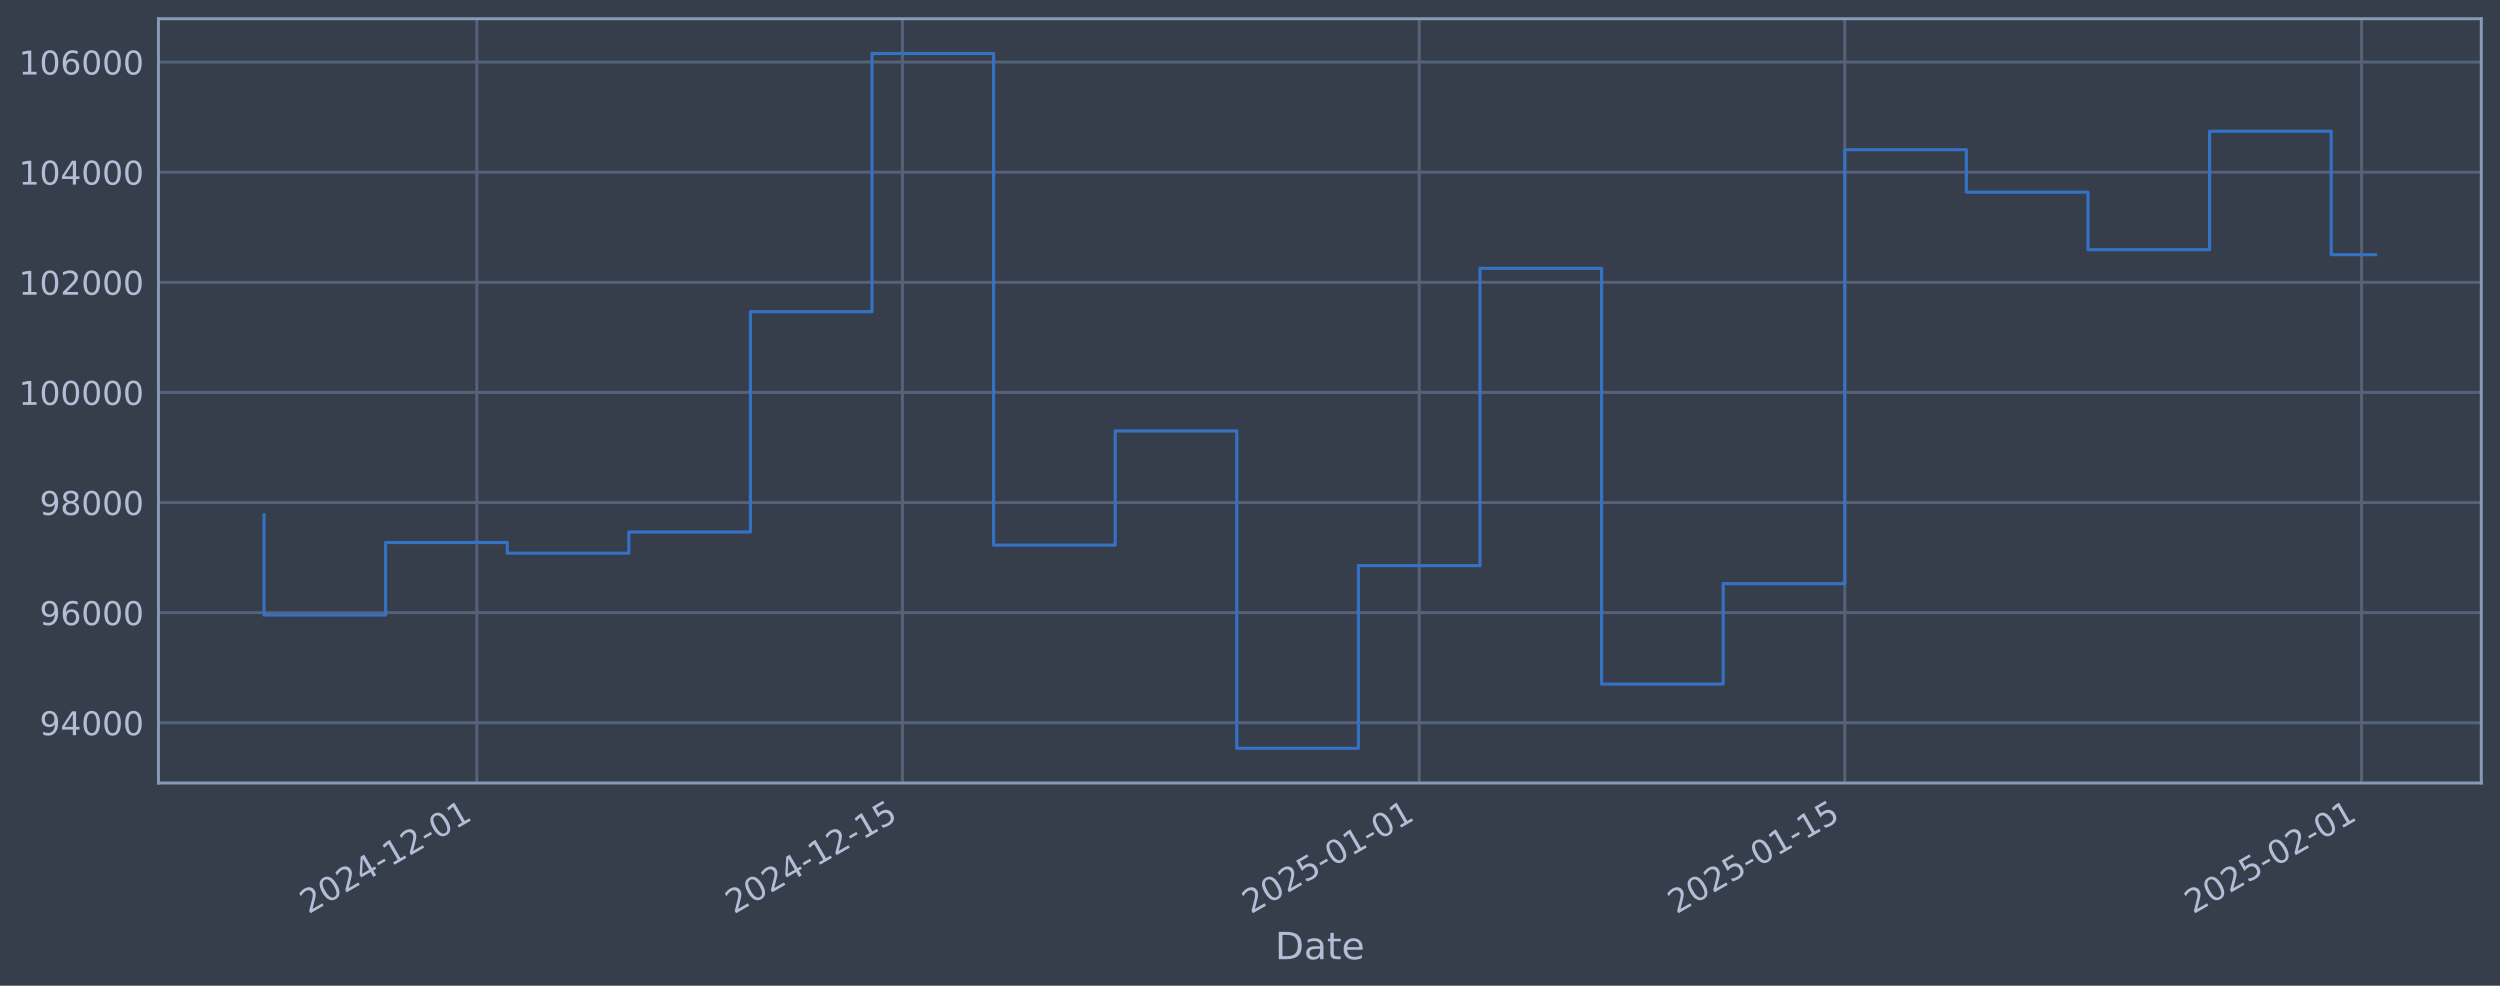
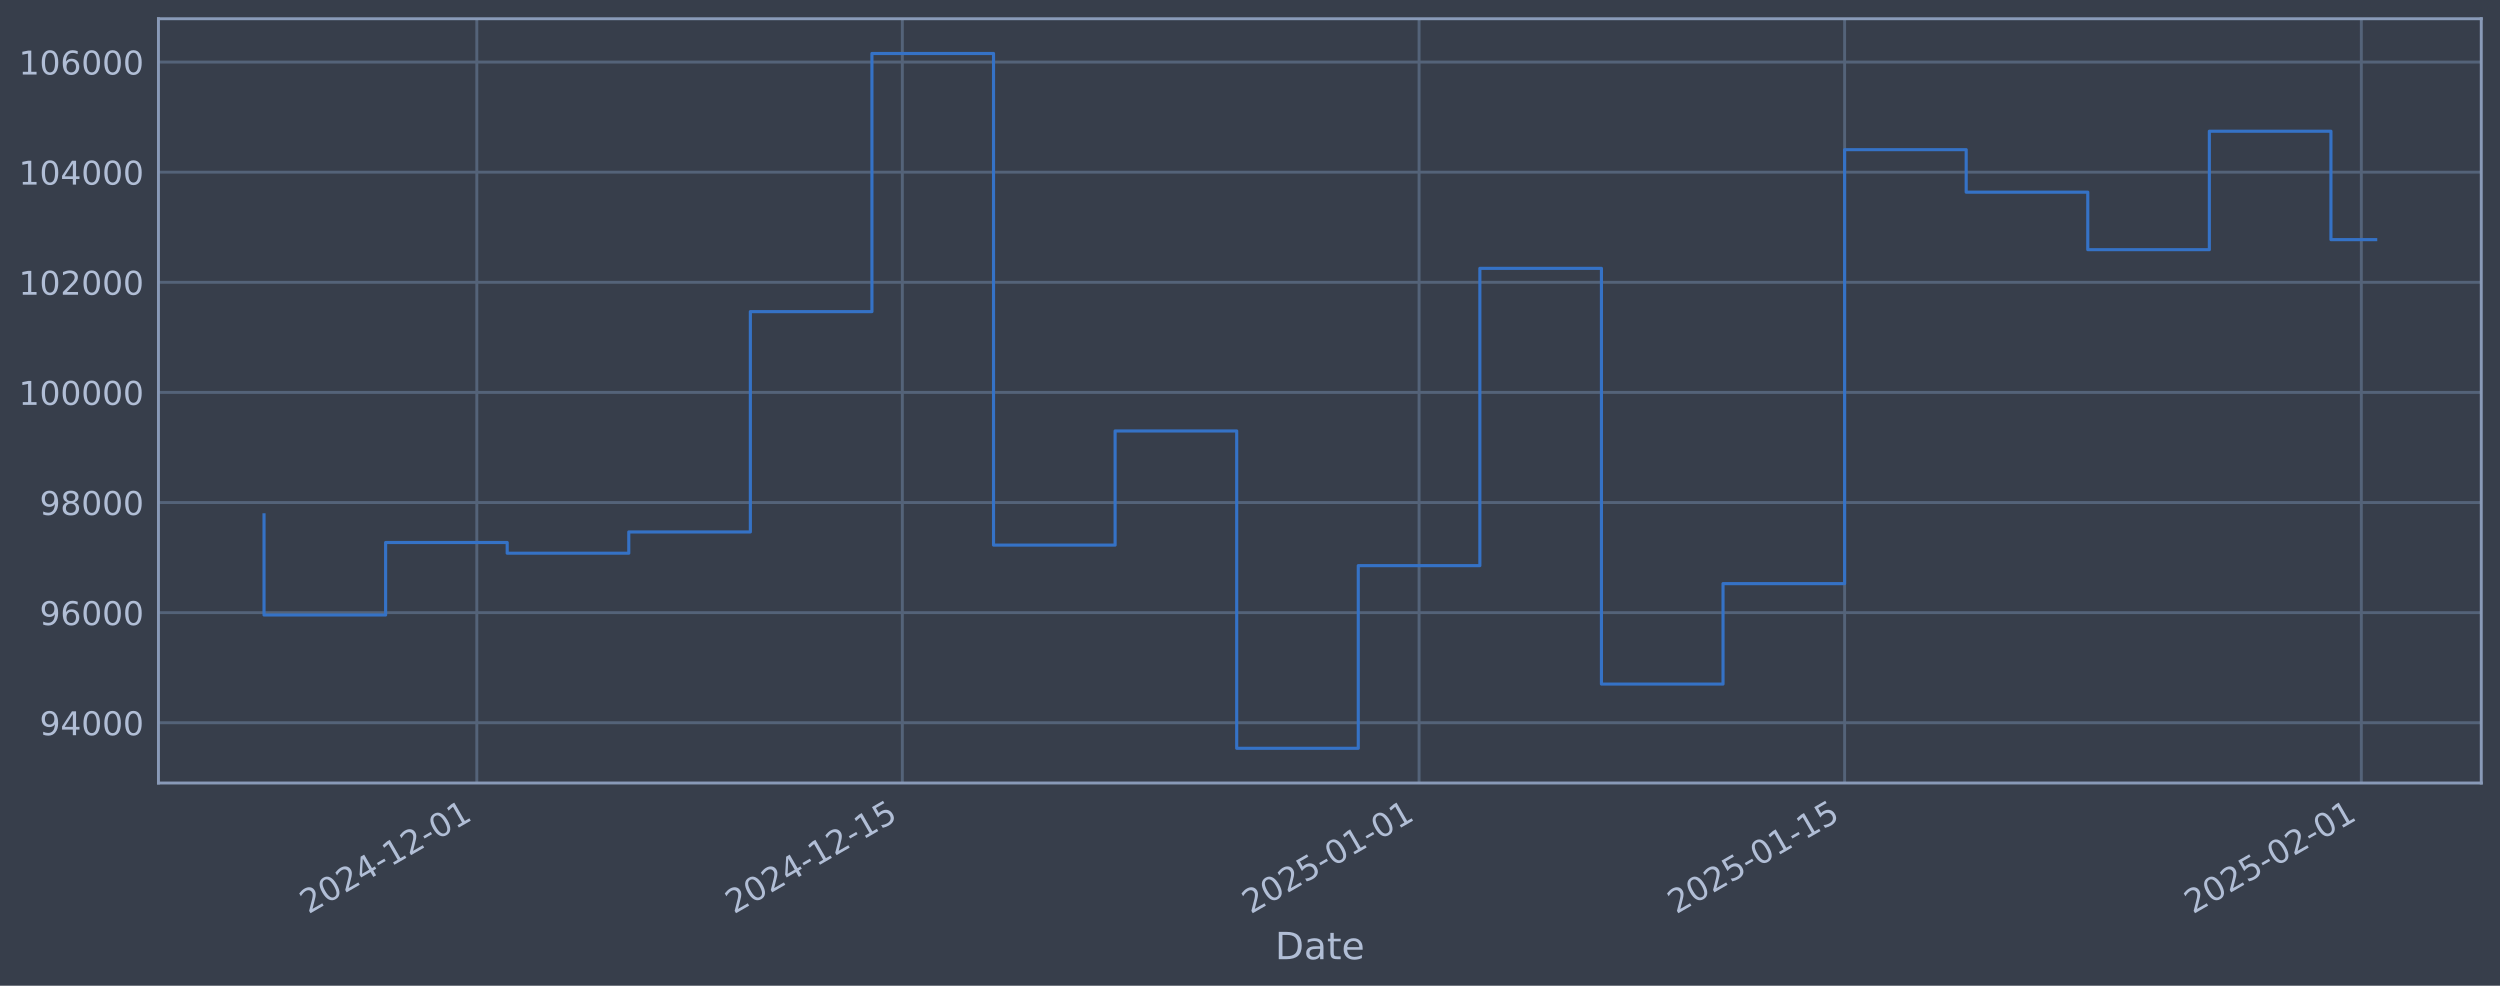
<svg xmlns="http://www.w3.org/2000/svg" xmlns:xlink="http://www.w3.org/1999/xlink" width="960.9pt" height="378.87pt" viewBox="0 0 960.9 378.87" version="1.1">
  <defs>
    <style type="text/css">*{stroke-linejoin: round; stroke-linecap: butt}</style>
  </defs>
  <g id="figure_1">
    <g id="patch_1">
      <path d="M 0 378.87  L 960.9 378.87  L 960.9 0  L 0 0  z " style="fill: #373e4b" />
    </g>
    <g id="axes_1">
      <g id="patch_2">
        <path d="M 60.901 300.96  L 953.701 300.96  L 953.701 7.2  L 60.901 7.2  z " style="fill: #373e4b" />
      </g>
      <g id="matplotlib.axis_1">
        <g id="xtick_1">
          <g id="line2d_1">
-             <path d="M 183.272 300.96  L 183.272 7.2  " clip-path="url(#p09082d9e2a)" style="fill: none; stroke: #546379; stroke-width: 1.12; stroke-linecap: square" />
+             <path d="M 183.263 300.96  L 183.263 7.2  " clip-path="url(#pd898789d0d)" style="fill: none; stroke: #546379; stroke-width: 1.12; stroke-linecap: square" />
          </g>
          <g id="line2d_2" />
          <g id="text_1">
-             <g style="fill: #b1bed6" transform="translate(118.5463 351.4642) rotate(-30) scale(0.126 -0.126)">
+             <g style="fill: #b1bed6" transform="translate(118.537 351.4642) rotate(-30) scale(0.126 -0.126)">
              <defs>
                <path id="DejaVuSans-32" d="M 1228 531  L 3431 531  L 3431 0  L 469 0  L 469 531  Q 828 903 1448 1529  Q 2069 2156 2228 2338  Q 2531 2678 2651 2914  Q 2772 3150 2772 3378  Q 2772 3750 2511 3984  Q 2250 4219 1831 4219  Q 1534 4219 1204 4116  Q 875 4013 500 3803  L 500 4441  Q 881 4594 1212 4672  Q 1544 4750 1819 4750  Q 2544 4750 2975 4387  Q 3406 4025 3406 3419  Q 3406 3131 3298 2873  Q 3191 2616 2906 2266  Q 2828 2175 2409 1742  Q 1991 1309 1228 531  z " transform="scale(0.015625)" />
                <path id="DejaVuSans-30" d="M 2034 4250  Q 1547 4250 1301 3770  Q 1056 3291 1056 2328  Q 1056 1369 1301 889  Q 1547 409 2034 409  Q 2525 409 2770 889  Q 3016 1369 3016 2328  Q 3016 3291 2770 3770  Q 2525 4250 2034 4250  z M 2034 4750  Q 2819 4750 3233 4129  Q 3647 3509 3647 2328  Q 3647 1150 3233 529  Q 2819 -91 2034 -91  Q 1250 -91 836 529  Q 422 1150 422 2328  Q 422 3509 836 4129  Q 1250 4750 2034 4750  z " transform="scale(0.015625)" />
                <path id="DejaVuSans-34" d="M 2419 4116  L 825 1625  L 2419 1625  L 2419 4116  z M 2253 4666  L 3047 4666  L 3047 1625  L 3713 1625  L 3713 1100  L 3047 1100  L 3047 0  L 2419 0  L 2419 1100  L 313 1100  L 313 1709  L 2253 4666  z " transform="scale(0.015625)" />
                <path id="DejaVuSans-2d" d="M 313 2009  L 1997 2009  L 1997 1497  L 313 1497  L 313 2009  z " transform="scale(0.015625)" />
                <path id="DejaVuSans-31" d="M 794 531  L 1825 531  L 1825 4091  L 703 3866  L 703 4441  L 1819 4666  L 2450 4666  L 2450 531  L 3481 531  L 3481 0  L 794 0  L 794 531  z " transform="scale(0.015625)" />
              </defs>
              <use xlink:href="#DejaVuSans-32" />
              <use xlink:href="#DejaVuSans-30" transform="translate(63.62305 0)" />
              <use xlink:href="#DejaVuSans-32" transform="translate(127.2461 0)" />
              <use xlink:href="#DejaVuSans-34" transform="translate(190.8691 0)" />
              <use xlink:href="#DejaVuSans-2d" transform="translate(254.4922 0)" />
              <use xlink:href="#DejaVuSans-31" transform="translate(290.5762 0)" />
              <use xlink:href="#DejaVuSans-32" transform="translate(354.1992 0)" />
              <use xlink:href="#DejaVuSans-2d" transform="translate(417.8223 0)" />
              <use xlink:href="#DejaVuSans-30" transform="translate(453.9062 0)" />
              <use xlink:href="#DejaVuSans-31" transform="translate(517.5293 0)" />
            </g>
          </g>
        </g>
        <g id="xtick_2">
          <g id="line2d_3">
-             <path d="M 346.851 300.96  L 346.851 7.2  " clip-path="url(#p09082d9e2a)" style="fill: none; stroke: #546379; stroke-width: 1.12; stroke-linecap: square" />
+             <path d="M 346.823 300.96  L 346.823 7.2  " clip-path="url(#pd898789d0d)" style="fill: none; stroke: #546379; stroke-width: 1.12; stroke-linecap: square" />
          </g>
          <g id="line2d_4" />
          <g id="text_2">
-             <g style="fill: #b1bed6" transform="translate(282.1252 351.4642) rotate(-30) scale(0.126 -0.126)">
+             <g style="fill: #b1bed6" transform="translate(282.0975 351.4642) rotate(-30) scale(0.126 -0.126)">
              <defs>
                <path id="DejaVuSans-35" d="M 691 4666  L 3169 4666  L 3169 4134  L 1269 4134  L 1269 2991  Q 1406 3038 1543 3061  Q 1681 3084 1819 3084  Q 2600 3084 3056 2656  Q 3513 2228 3513 1497  Q 3513 744 3044 326  Q 2575 -91 1722 -91  Q 1428 -91 1123 -41  Q 819 9 494 109  L 494 744  Q 775 591 1075 516  Q 1375 441 1709 441  Q 2250 441 2565 725  Q 2881 1009 2881 1497  Q 2881 1984 2565 2268  Q 2250 2553 1709 2553  Q 1456 2553 1204 2497  Q 953 2441 691 2322  L 691 4666  z " transform="scale(0.015625)" />
              </defs>
              <use xlink:href="#DejaVuSans-32" />
              <use xlink:href="#DejaVuSans-30" transform="translate(63.62305 0)" />
              <use xlink:href="#DejaVuSans-32" transform="translate(127.2461 0)" />
              <use xlink:href="#DejaVuSans-34" transform="translate(190.8691 0)" />
              <use xlink:href="#DejaVuSans-2d" transform="translate(254.4922 0)" />
              <use xlink:href="#DejaVuSans-31" transform="translate(290.5762 0)" />
              <use xlink:href="#DejaVuSans-32" transform="translate(354.1992 0)" />
              <use xlink:href="#DejaVuSans-2d" transform="translate(417.8223 0)" />
              <use xlink:href="#DejaVuSans-31" transform="translate(453.9062 0)" />
              <use xlink:href="#DejaVuSans-35" transform="translate(517.5293 0)" />
            </g>
          </g>
        </g>
        <g id="xtick_3">
          <g id="line2d_5">
-             <path d="M 545.482 300.96  L 545.482 7.2  " clip-path="url(#p09082d9e2a)" style="fill: none; stroke: #546379; stroke-width: 1.12; stroke-linecap: square" />
+             <path d="M 545.432 300.96  L 545.432 7.2  " clip-path="url(#pd898789d0d)" style="fill: none; stroke: #546379; stroke-width: 1.12; stroke-linecap: square" />
          </g>
          <g id="line2d_6" />
          <g id="text_3">
-             <g style="fill: #b1bed6" transform="translate(480.7567 351.4642) rotate(-30) scale(0.126 -0.126)">
+             <g style="fill: #b1bed6" transform="translate(480.7066 351.4642) rotate(-30) scale(0.126 -0.126)">
              <use xlink:href="#DejaVuSans-32" />
              <use xlink:href="#DejaVuSans-30" transform="translate(63.62305 0)" />
              <use xlink:href="#DejaVuSans-32" transform="translate(127.2461 0)" />
              <use xlink:href="#DejaVuSans-35" transform="translate(190.8691 0)" />
              <use xlink:href="#DejaVuSans-2d" transform="translate(254.4922 0)" />
              <use xlink:href="#DejaVuSans-30" transform="translate(290.5762 0)" />
              <use xlink:href="#DejaVuSans-31" transform="translate(354.1992 0)" />
              <use xlink:href="#DejaVuSans-2d" transform="translate(417.8223 0)" />
              <use xlink:href="#DejaVuSans-30" transform="translate(453.9062 0)" />
              <use xlink:href="#DejaVuSans-31" transform="translate(517.5293 0)" />
            </g>
          </g>
        </g>
        <g id="xtick_4">
          <g id="line2d_7">
-             <path d="M 709.061 300.96  L 709.061 7.2  " clip-path="url(#p09082d9e2a)" style="fill: none; stroke: #546379; stroke-width: 1.12; stroke-linecap: square" />
+             <path d="M 708.993 300.96  L 708.993 7.2  " clip-path="url(#pd898789d0d)" style="fill: none; stroke: #546379; stroke-width: 1.12; stroke-linecap: square" />
          </g>
          <g id="line2d_8" />
          <g id="text_4">
-             <g style="fill: #b1bed6" transform="translate(644.3356 351.4642) rotate(-30) scale(0.126 -0.126)">
+             <g style="fill: #b1bed6" transform="translate(644.2671 351.4642) rotate(-30) scale(0.126 -0.126)">
              <use xlink:href="#DejaVuSans-32" />
              <use xlink:href="#DejaVuSans-30" transform="translate(63.62305 0)" />
              <use xlink:href="#DejaVuSans-32" transform="translate(127.2461 0)" />
              <use xlink:href="#DejaVuSans-35" transform="translate(190.8691 0)" />
              <use xlink:href="#DejaVuSans-2d" transform="translate(254.4922 0)" />
              <use xlink:href="#DejaVuSans-30" transform="translate(290.5762 0)" />
              <use xlink:href="#DejaVuSans-31" transform="translate(354.1992 0)" />
              <use xlink:href="#DejaVuSans-2d" transform="translate(417.8223 0)" />
              <use xlink:href="#DejaVuSans-31" transform="translate(453.9062 0)" />
              <use xlink:href="#DejaVuSans-35" transform="translate(517.5293 0)" />
            </g>
          </g>
        </g>
        <g id="xtick_5">
          <g id="line2d_9">
-             <path d="M 907.693 300.96  L 907.693 7.2  " clip-path="url(#p09082d9e2a)" style="fill: none; stroke: #546379; stroke-width: 1.12; stroke-linecap: square" />
+             <path d="M 907.602 300.96  L 907.602 7.2  " clip-path="url(#pd898789d0d)" style="fill: none; stroke: #546379; stroke-width: 1.12; stroke-linecap: square" />
          </g>
          <g id="line2d_10" />
          <g id="text_5">
-             <g style="fill: #b1bed6" transform="translate(842.9672 351.4642) rotate(-30) scale(0.126 -0.126)">
+             <g style="fill: #b1bed6" transform="translate(842.8763 351.4642) rotate(-30) scale(0.126 -0.126)">
              <use xlink:href="#DejaVuSans-32" />
              <use xlink:href="#DejaVuSans-30" transform="translate(63.62305 0)" />
              <use xlink:href="#DejaVuSans-32" transform="translate(127.2461 0)" />
              <use xlink:href="#DejaVuSans-35" transform="translate(190.8691 0)" />
              <use xlink:href="#DejaVuSans-2d" transform="translate(254.4922 0)" />
              <use xlink:href="#DejaVuSans-30" transform="translate(290.5762 0)" />
              <use xlink:href="#DejaVuSans-32" transform="translate(354.1992 0)" />
              <use xlink:href="#DejaVuSans-2d" transform="translate(417.8223 0)" />
              <use xlink:href="#DejaVuSans-30" transform="translate(453.9062 0)" />
              <use xlink:href="#DejaVuSans-31" transform="translate(517.5293 0)" />
            </g>
          </g>
        </g>
        <g id="text_6">
          <g style="fill: #b1bed6" transform="translate(490.0914 368.6753) scale(0.144 -0.144)">
            <defs>
              <path id="DejaVuSans-44" d="M 1259 4147  L 1259 519  L 2022 519  Q 2988 519 3436 956  Q 3884 1394 3884 2338  Q 3884 3275 3436 3711  Q 2988 4147 2022 4147  L 1259 4147  z M 628 4666  L 1925 4666  Q 3281 4666 3915 4102  Q 4550 3538 4550 2338  Q 4550 1131 3912 565  Q 3275 0 1925 0  L 628 0  L 628 4666  z " transform="scale(0.015625)" />
              <path id="DejaVuSans-61" d="M 2194 1759  Q 1497 1759 1228 1600  Q 959 1441 959 1056  Q 959 750 1161 570  Q 1363 391 1709 391  Q 2188 391 2477 730  Q 2766 1069 2766 1631  L 2766 1759  L 2194 1759  z M 3341 1997  L 3341 0  L 2766 0  L 2766 531  Q 2569 213 2275 61  Q 1981 -91 1556 -91  Q 1019 -91 701 211  Q 384 513 384 1019  Q 384 1609 779 1909  Q 1175 2209 1959 2209  L 2766 2209  L 2766 2266  Q 2766 2663 2505 2880  Q 2244 3097 1772 3097  Q 1472 3097 1187 3025  Q 903 2953 641 2809  L 641 3341  Q 956 3463 1253 3523  Q 1550 3584 1831 3584  Q 2591 3584 2966 3190  Q 3341 2797 3341 1997  z " transform="scale(0.015625)" />
              <path id="DejaVuSans-74" d="M 1172 4494  L 1172 3500  L 2356 3500  L 2356 3053  L 1172 3053  L 1172 1153  Q 1172 725 1289 603  Q 1406 481 1766 481  L 2356 481  L 2356 0  L 1766 0  Q 1100 0 847 248  Q 594 497 594 1153  L 594 3053  L 172 3053  L 172 3500  L 594 3500  L 594 4494  L 1172 4494  z " transform="scale(0.015625)" />
              <path id="DejaVuSans-65" d="M 3597 1894  L 3597 1613  L 953 1613  Q 991 1019 1311 708  Q 1631 397 2203 397  Q 2534 397 2845 478  Q 3156 559 3463 722  L 3463 178  Q 3153 47 2828 -22  Q 2503 -91 2169 -91  Q 1331 -91 842 396  Q 353 884 353 1716  Q 353 2575 817 3079  Q 1281 3584 2069 3584  Q 2775 3584 3186 3129  Q 3597 2675 3597 1894  z M 3022 2063  Q 3016 2534 2758 2815  Q 2500 3097 2075 3097  Q 1594 3097 1305 2825  Q 1016 2553 972 2059  L 3022 2063  z " transform="scale(0.015625)" />
            </defs>
            <use xlink:href="#DejaVuSans-44" />
            <use xlink:href="#DejaVuSans-61" transform="translate(77.00195 0)" />
            <use xlink:href="#DejaVuSans-74" transform="translate(138.2812 0)" />
            <use xlink:href="#DejaVuSans-65" transform="translate(177.4902 0)" />
          </g>
        </g>
      </g>
      <g id="matplotlib.axis_2">
        <g id="ytick_1">
          <g id="line2d_11">
-             <path d="M 60.901 277.797  L 953.701 277.797  " clip-path="url(#p09082d9e2a)" style="fill: none; stroke: #546379; stroke-width: 1.12; stroke-linecap: square" />
+             <path d="M 60.901 277.797  L 953.701 277.797  " clip-path="url(#pd898789d0d)" style="fill: none; stroke: #546379; stroke-width: 1.12; stroke-linecap: square" />
          </g>
          <g id="line2d_12" />
          <g id="text_7">
            <g style="fill: #b1bed6" transform="translate(15.21675 282.5841) scale(0.126 -0.126)">
              <defs>
                <path id="DejaVuSans-39" d="M 703 97  L 703 672  Q 941 559 1184 500  Q 1428 441 1663 441  Q 2288 441 2617 861  Q 2947 1281 2994 2138  Q 2813 1869 2534 1725  Q 2256 1581 1919 1581  Q 1219 1581 811 2004  Q 403 2428 403 3163  Q 403 3881 828 4315  Q 1253 4750 1959 4750  Q 2769 4750 3195 4129  Q 3622 3509 3622 2328  Q 3622 1225 3098 567  Q 2575 -91 1691 -91  Q 1453 -91 1209 -44  Q 966 3 703 97  z M 1959 2075  Q 2384 2075 2632 2365  Q 2881 2656 2881 3163  Q 2881 3666 2632 3958  Q 2384 4250 1959 4250  Q 1534 4250 1286 3958  Q 1038 3666 1038 3163  Q 1038 2656 1286 2365  Q 1534 2075 1959 2075  z " transform="scale(0.015625)" />
              </defs>
              <use xlink:href="#DejaVuSans-39" />
              <use xlink:href="#DejaVuSans-34" transform="translate(63.62305 0)" />
              <use xlink:href="#DejaVuSans-30" transform="translate(127.2461 0)" />
              <use xlink:href="#DejaVuSans-30" transform="translate(190.8691 0)" />
              <use xlink:href="#DejaVuSans-30" transform="translate(254.4922 0)" />
            </g>
          </g>
        </g>
        <g id="ytick_2">
          <g id="line2d_13">
-             <path d="M 60.901 235.473  L 953.701 235.473  " clip-path="url(#p09082d9e2a)" style="fill: none; stroke: #546379; stroke-width: 1.12; stroke-linecap: square" />
+             <path d="M 60.901 235.473  L 953.701 235.473  " clip-path="url(#pd898789d0d)" style="fill: none; stroke: #546379; stroke-width: 1.12; stroke-linecap: square" />
          </g>
          <g id="line2d_14" />
          <g id="text_8">
            <g style="fill: #b1bed6" transform="translate(15.21675 240.2602) scale(0.126 -0.126)">
              <defs>
                <path id="DejaVuSans-36" d="M 2113 2584  Q 1688 2584 1439 2293  Q 1191 2003 1191 1497  Q 1191 994 1439 701  Q 1688 409 2113 409  Q 2538 409 2786 701  Q 3034 994 3034 1497  Q 3034 2003 2786 2293  Q 2538 2584 2113 2584  z M 3366 4563  L 3366 3988  Q 3128 4100 2886 4159  Q 2644 4219 2406 4219  Q 1781 4219 1451 3797  Q 1122 3375 1075 2522  Q 1259 2794 1537 2939  Q 1816 3084 2150 3084  Q 2853 3084 3261 2657  Q 3669 2231 3669 1497  Q 3669 778 3244 343  Q 2819 -91 2113 -91  Q 1303 -91 875 529  Q 447 1150 447 2328  Q 447 3434 972 4092  Q 1497 4750 2381 4750  Q 2619 4750 2861 4703  Q 3103 4656 3366 4563  z " transform="scale(0.015625)" />
              </defs>
              <use xlink:href="#DejaVuSans-39" />
              <use xlink:href="#DejaVuSans-36" transform="translate(63.62305 0)" />
              <use xlink:href="#DejaVuSans-30" transform="translate(127.2461 0)" />
              <use xlink:href="#DejaVuSans-30" transform="translate(190.8691 0)" />
              <use xlink:href="#DejaVuSans-30" transform="translate(254.4922 0)" />
            </g>
          </g>
        </g>
        <g id="ytick_3">
          <g id="line2d_15">
-             <path d="M 60.901 193.149  L 953.701 193.149  " clip-path="url(#p09082d9e2a)" style="fill: none; stroke: #546379; stroke-width: 1.12; stroke-linecap: square" />
+             <path d="M 60.901 193.149  L 953.701 193.149  " clip-path="url(#pd898789d0d)" style="fill: none; stroke: #546379; stroke-width: 1.12; stroke-linecap: square" />
          </g>
          <g id="line2d_16" />
          <g id="text_9">
            <g style="fill: #b1bed6" transform="translate(15.21675 197.9364) scale(0.126 -0.126)">
              <defs>
                <path id="DejaVuSans-38" d="M 2034 2216  Q 1584 2216 1326 1975  Q 1069 1734 1069 1313  Q 1069 891 1326 650  Q 1584 409 2034 409  Q 2484 409 2743 651  Q 3003 894 3003 1313  Q 3003 1734 2745 1975  Q 2488 2216 2034 2216  z M 1403 2484  Q 997 2584 770 2862  Q 544 3141 544 3541  Q 544 4100 942 4425  Q 1341 4750 2034 4750  Q 2731 4750 3128 4425  Q 3525 4100 3525 3541  Q 3525 3141 3298 2862  Q 3072 2584 2669 2484  Q 3125 2378 3379 2068  Q 3634 1759 3634 1313  Q 3634 634 3220 271  Q 2806 -91 2034 -91  Q 1263 -91 848 271  Q 434 634 434 1313  Q 434 1759 690 2068  Q 947 2378 1403 2484  z M 1172 3481  Q 1172 3119 1398 2916  Q 1625 2713 2034 2713  Q 2441 2713 2670 2916  Q 2900 3119 2900 3481  Q 2900 3844 2670 4047  Q 2441 4250 2034 4250  Q 1625 4250 1398 4047  Q 1172 3844 1172 3481  z " transform="scale(0.015625)" />
              </defs>
              <use xlink:href="#DejaVuSans-39" />
              <use xlink:href="#DejaVuSans-38" transform="translate(63.62305 0)" />
              <use xlink:href="#DejaVuSans-30" transform="translate(127.2461 0)" />
              <use xlink:href="#DejaVuSans-30" transform="translate(190.8691 0)" />
              <use xlink:href="#DejaVuSans-30" transform="translate(254.4922 0)" />
            </g>
          </g>
        </g>
        <g id="ytick_4">
          <g id="line2d_17">
-             <path d="M 60.901 150.826  L 953.701 150.826  " clip-path="url(#p09082d9e2a)" style="fill: none; stroke: #546379; stroke-width: 1.12; stroke-linecap: square" />
+             <path d="M 60.901 150.826  L 953.701 150.826  " clip-path="url(#pd898789d0d)" style="fill: none; stroke: #546379; stroke-width: 1.12; stroke-linecap: square" />
          </g>
          <g id="line2d_18" />
          <g id="text_10">
            <g style="fill: #b1bed6" transform="translate(7.2 155.6126) scale(0.126 -0.126)">
              <use xlink:href="#DejaVuSans-31" />
              <use xlink:href="#DejaVuSans-30" transform="translate(63.62305 0)" />
              <use xlink:href="#DejaVuSans-30" transform="translate(127.2461 0)" />
              <use xlink:href="#DejaVuSans-30" transform="translate(190.8691 0)" />
              <use xlink:href="#DejaVuSans-30" transform="translate(254.4922 0)" />
              <use xlink:href="#DejaVuSans-30" transform="translate(318.1152 0)" />
            </g>
          </g>
        </g>
        <g id="ytick_5">
          <g id="line2d_19">
-             <path d="M 60.901 108.502  L 953.701 108.502  " clip-path="url(#p09082d9e2a)" style="fill: none; stroke: #546379; stroke-width: 1.12; stroke-linecap: square" />
+             <path d="M 60.901 108.502  L 953.701 108.502  " clip-path="url(#pd898789d0d)" style="fill: none; stroke: #546379; stroke-width: 1.12; stroke-linecap: square" />
          </g>
          <g id="line2d_20" />
          <g id="text_11">
            <g style="fill: #b1bed6" transform="translate(7.2 113.2888) scale(0.126 -0.126)">
              <use xlink:href="#DejaVuSans-31" />
              <use xlink:href="#DejaVuSans-30" transform="translate(63.62305 0)" />
              <use xlink:href="#DejaVuSans-32" transform="translate(127.2461 0)" />
              <use xlink:href="#DejaVuSans-30" transform="translate(190.8691 0)" />
              <use xlink:href="#DejaVuSans-30" transform="translate(254.4922 0)" />
              <use xlink:href="#DejaVuSans-30" transform="translate(318.1152 0)" />
            </g>
          </g>
        </g>
        <g id="ytick_6">
          <g id="line2d_21">
-             <path d="M 60.901 66.178  L 953.701 66.178  " clip-path="url(#p09082d9e2a)" style="fill: none; stroke: #546379; stroke-width: 1.12; stroke-linecap: square" />
+             <path d="M 60.901 66.178  L 953.701 66.178  " clip-path="url(#pd898789d0d)" style="fill: none; stroke: #546379; stroke-width: 1.12; stroke-linecap: square" />
          </g>
          <g id="line2d_22" />
          <g id="text_12">
            <g style="fill: #b1bed6" transform="translate(7.2 70.96502) scale(0.126 -0.126)">
              <use xlink:href="#DejaVuSans-31" />
              <use xlink:href="#DejaVuSans-30" transform="translate(63.62305 0)" />
              <use xlink:href="#DejaVuSans-34" transform="translate(127.2461 0)" />
              <use xlink:href="#DejaVuSans-30" transform="translate(190.8691 0)" />
              <use xlink:href="#DejaVuSans-30" transform="translate(254.4922 0)" />
              <use xlink:href="#DejaVuSans-30" transform="translate(318.1152 0)" />
            </g>
          </g>
        </g>
        <g id="ytick_7">
          <g id="line2d_23">
-             <path d="M 60.901 23.854  L 953.701 23.854  " clip-path="url(#p09082d9e2a)" style="fill: none; stroke: #546379; stroke-width: 1.12; stroke-linecap: square" />
+             <path d="M 60.901 23.854  L 953.701 23.854  " clip-path="url(#pd898789d0d)" style="fill: none; stroke: #546379; stroke-width: 1.12; stroke-linecap: square" />
          </g>
          <g id="line2d_24" />
          <g id="text_13">
            <g style="fill: #b1bed6" transform="translate(7.2 28.64121) scale(0.126 -0.126)">
              <use xlink:href="#DejaVuSans-31" />
              <use xlink:href="#DejaVuSans-30" transform="translate(63.62305 0)" />
              <use xlink:href="#DejaVuSans-36" transform="translate(127.2461 0)" />
              <use xlink:href="#DejaVuSans-30" transform="translate(190.8691 0)" />
              <use xlink:href="#DejaVuSans-30" transform="translate(254.4922 0)" />
              <use xlink:href="#DejaVuSans-30" transform="translate(318.1152 0)" />
            </g>
          </g>
        </g>
      </g>
      <g id="line2d_25">
-         <path d="M 101.482 197.87  L 101.482 236.383  L 148.219 236.383  L 148.219 208.521  L 194.956 208.521  L 194.956 212.628  L 241.693 212.628  L 241.693 204.459  L 288.43 204.459  L 288.43 119.77  L 335.166 119.77  L 335.166 20.553  L 381.903 20.553  L 381.903 209.517  L 428.64 209.517  L 428.64 165.636  L 475.377 165.636  L 475.377 287.607  L 522.114 287.607  L 522.114 217.409  L 568.851 217.409  L 568.851 103.141  L 615.587 103.141  L 615.587 262.927  L 662.324 262.927  L 662.324 224.318  L 709.061 224.318  L 709.061 57.525  L 755.798 57.525  L 755.798 73.859  L 802.535 73.859  L 802.535 95.961  L 849.272 95.961  L 849.272 50.434  L 896.008 50.434  L 896.008 97.884  L 913.119 97.884  " clip-path="url(#p09082d9e2a)" style="fill: none; stroke: #3572c6; stroke-width: 1.2; stroke-linecap: square" />
+         <path d="M 101.482 197.87  L 101.482 236.383  L 148.214 236.383  L 148.214 208.521  L 194.945 208.521  L 194.945 212.628  L 241.677 212.628  L 241.677 204.459  L 288.409 204.459  L 288.409 119.77  L 335.14 119.77  L 335.14 20.553  L 381.872 20.553  L 381.872 209.517  L 428.603 209.517  L 428.603 165.636  L 475.335 165.636  L 475.335 287.607  L 522.066 287.607  L 522.066 217.409  L 568.798 217.409  L 568.798 103.141  L 615.529 103.141  L 615.529 262.927  L 662.261 262.927  L 662.261 224.318  L 708.993 224.318  L 708.993 57.525  L 755.724 57.525  L 755.724 73.859  L 802.456 73.859  L 802.456 95.961  L 849.187 95.961  L 849.187 50.434  L 895.919 50.434  L 895.919 92.108  L 913.119 92.108  " clip-path="url(#pd898789d0d)" style="fill: none; stroke: #3572c6; stroke-width: 1.2; stroke-linecap: square" />
      </g>
      <g id="patch_3">
        <path d="M 60.901 300.96  L 60.901 7.2  " style="fill: none; stroke: #899ab8; stroke-width: 1.12; stroke-linejoin: miter; stroke-linecap: square" />
      </g>
      <g id="patch_4">
        <path d="M 953.701 300.96  L 953.701 7.2  " style="fill: none; stroke: #899ab8; stroke-width: 1.12; stroke-linejoin: miter; stroke-linecap: square" />
      </g>
      <g id="patch_5">
        <path d="M 60.901 300.96  L 953.701 300.96  " style="fill: none; stroke: #899ab8; stroke-width: 1.12; stroke-linejoin: miter; stroke-linecap: square" />
      </g>
      <g id="patch_6">
        <path d="M 60.901 7.2  L 953.701 7.2  " style="fill: none; stroke: #899ab8; stroke-width: 1.12; stroke-linejoin: miter; stroke-linecap: square" />
      </g>
    </g>
  </g>
  <defs>
-     <clipPath id="p09082d9e2a">
+     <clipPath id="pd898789d0d">
      <rect x="60.901" y="7.2" width="892.8" height="293.76" />
    </clipPath>
  </defs>
</svg>
